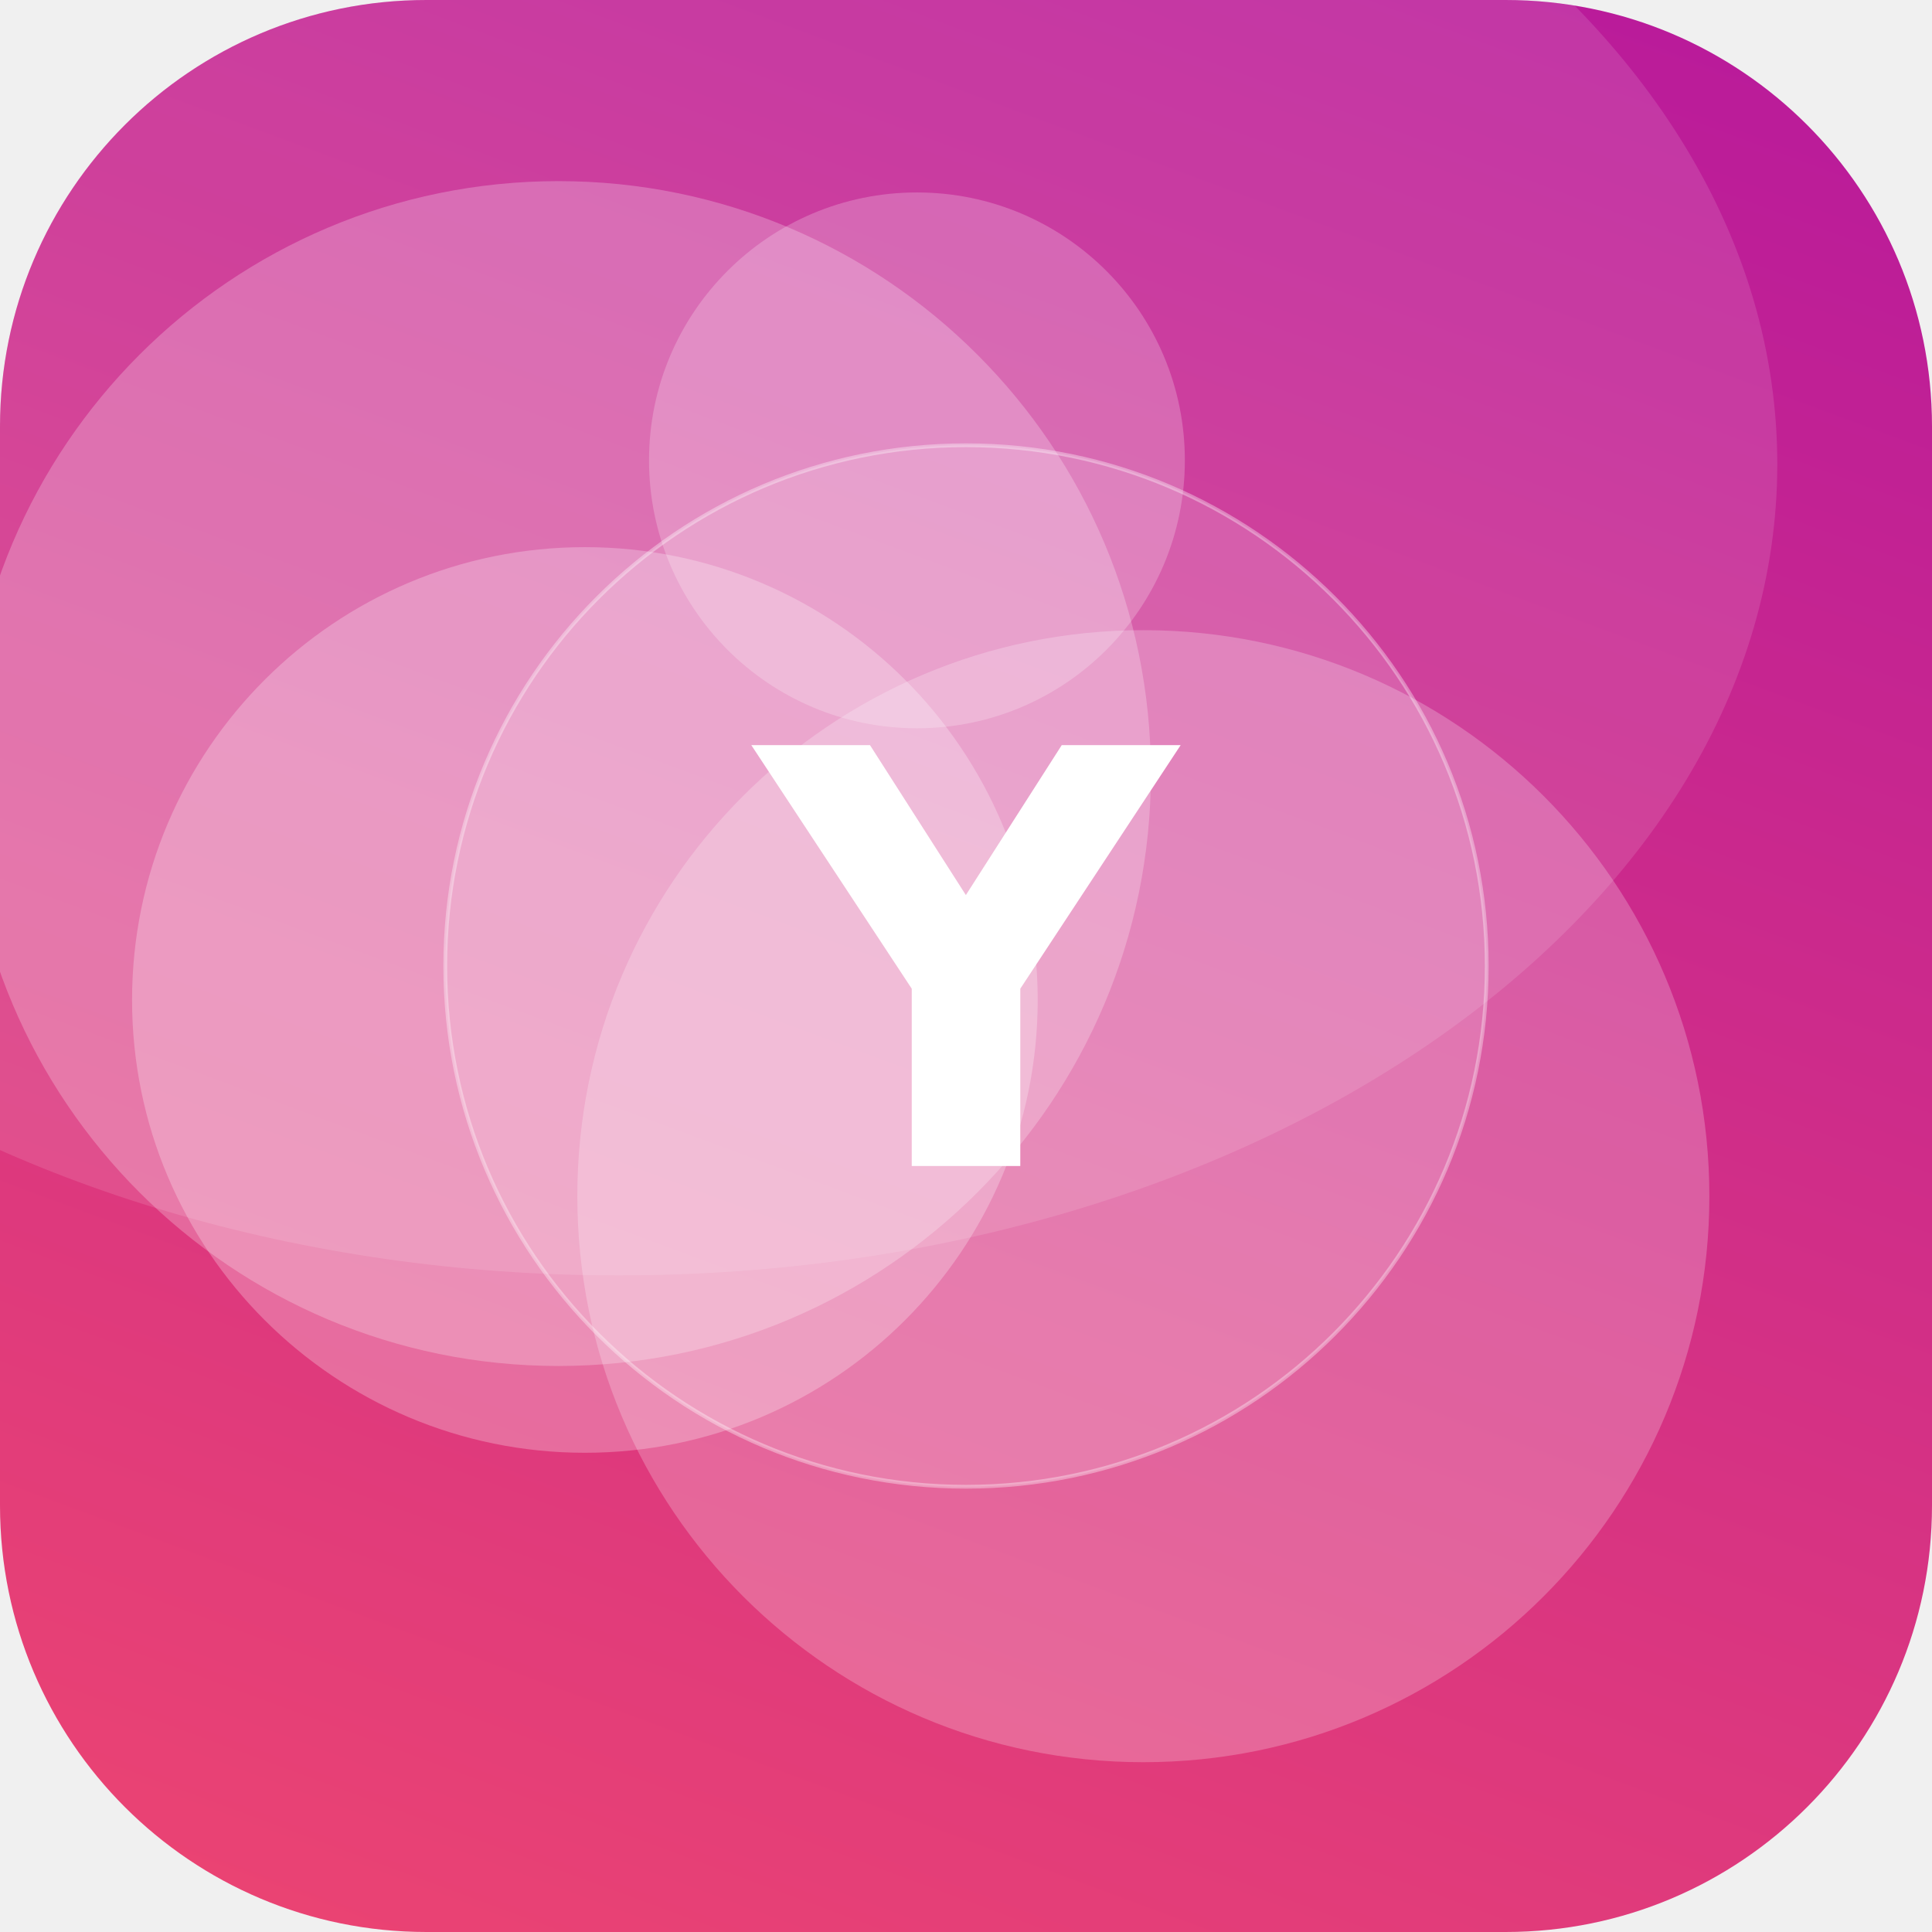
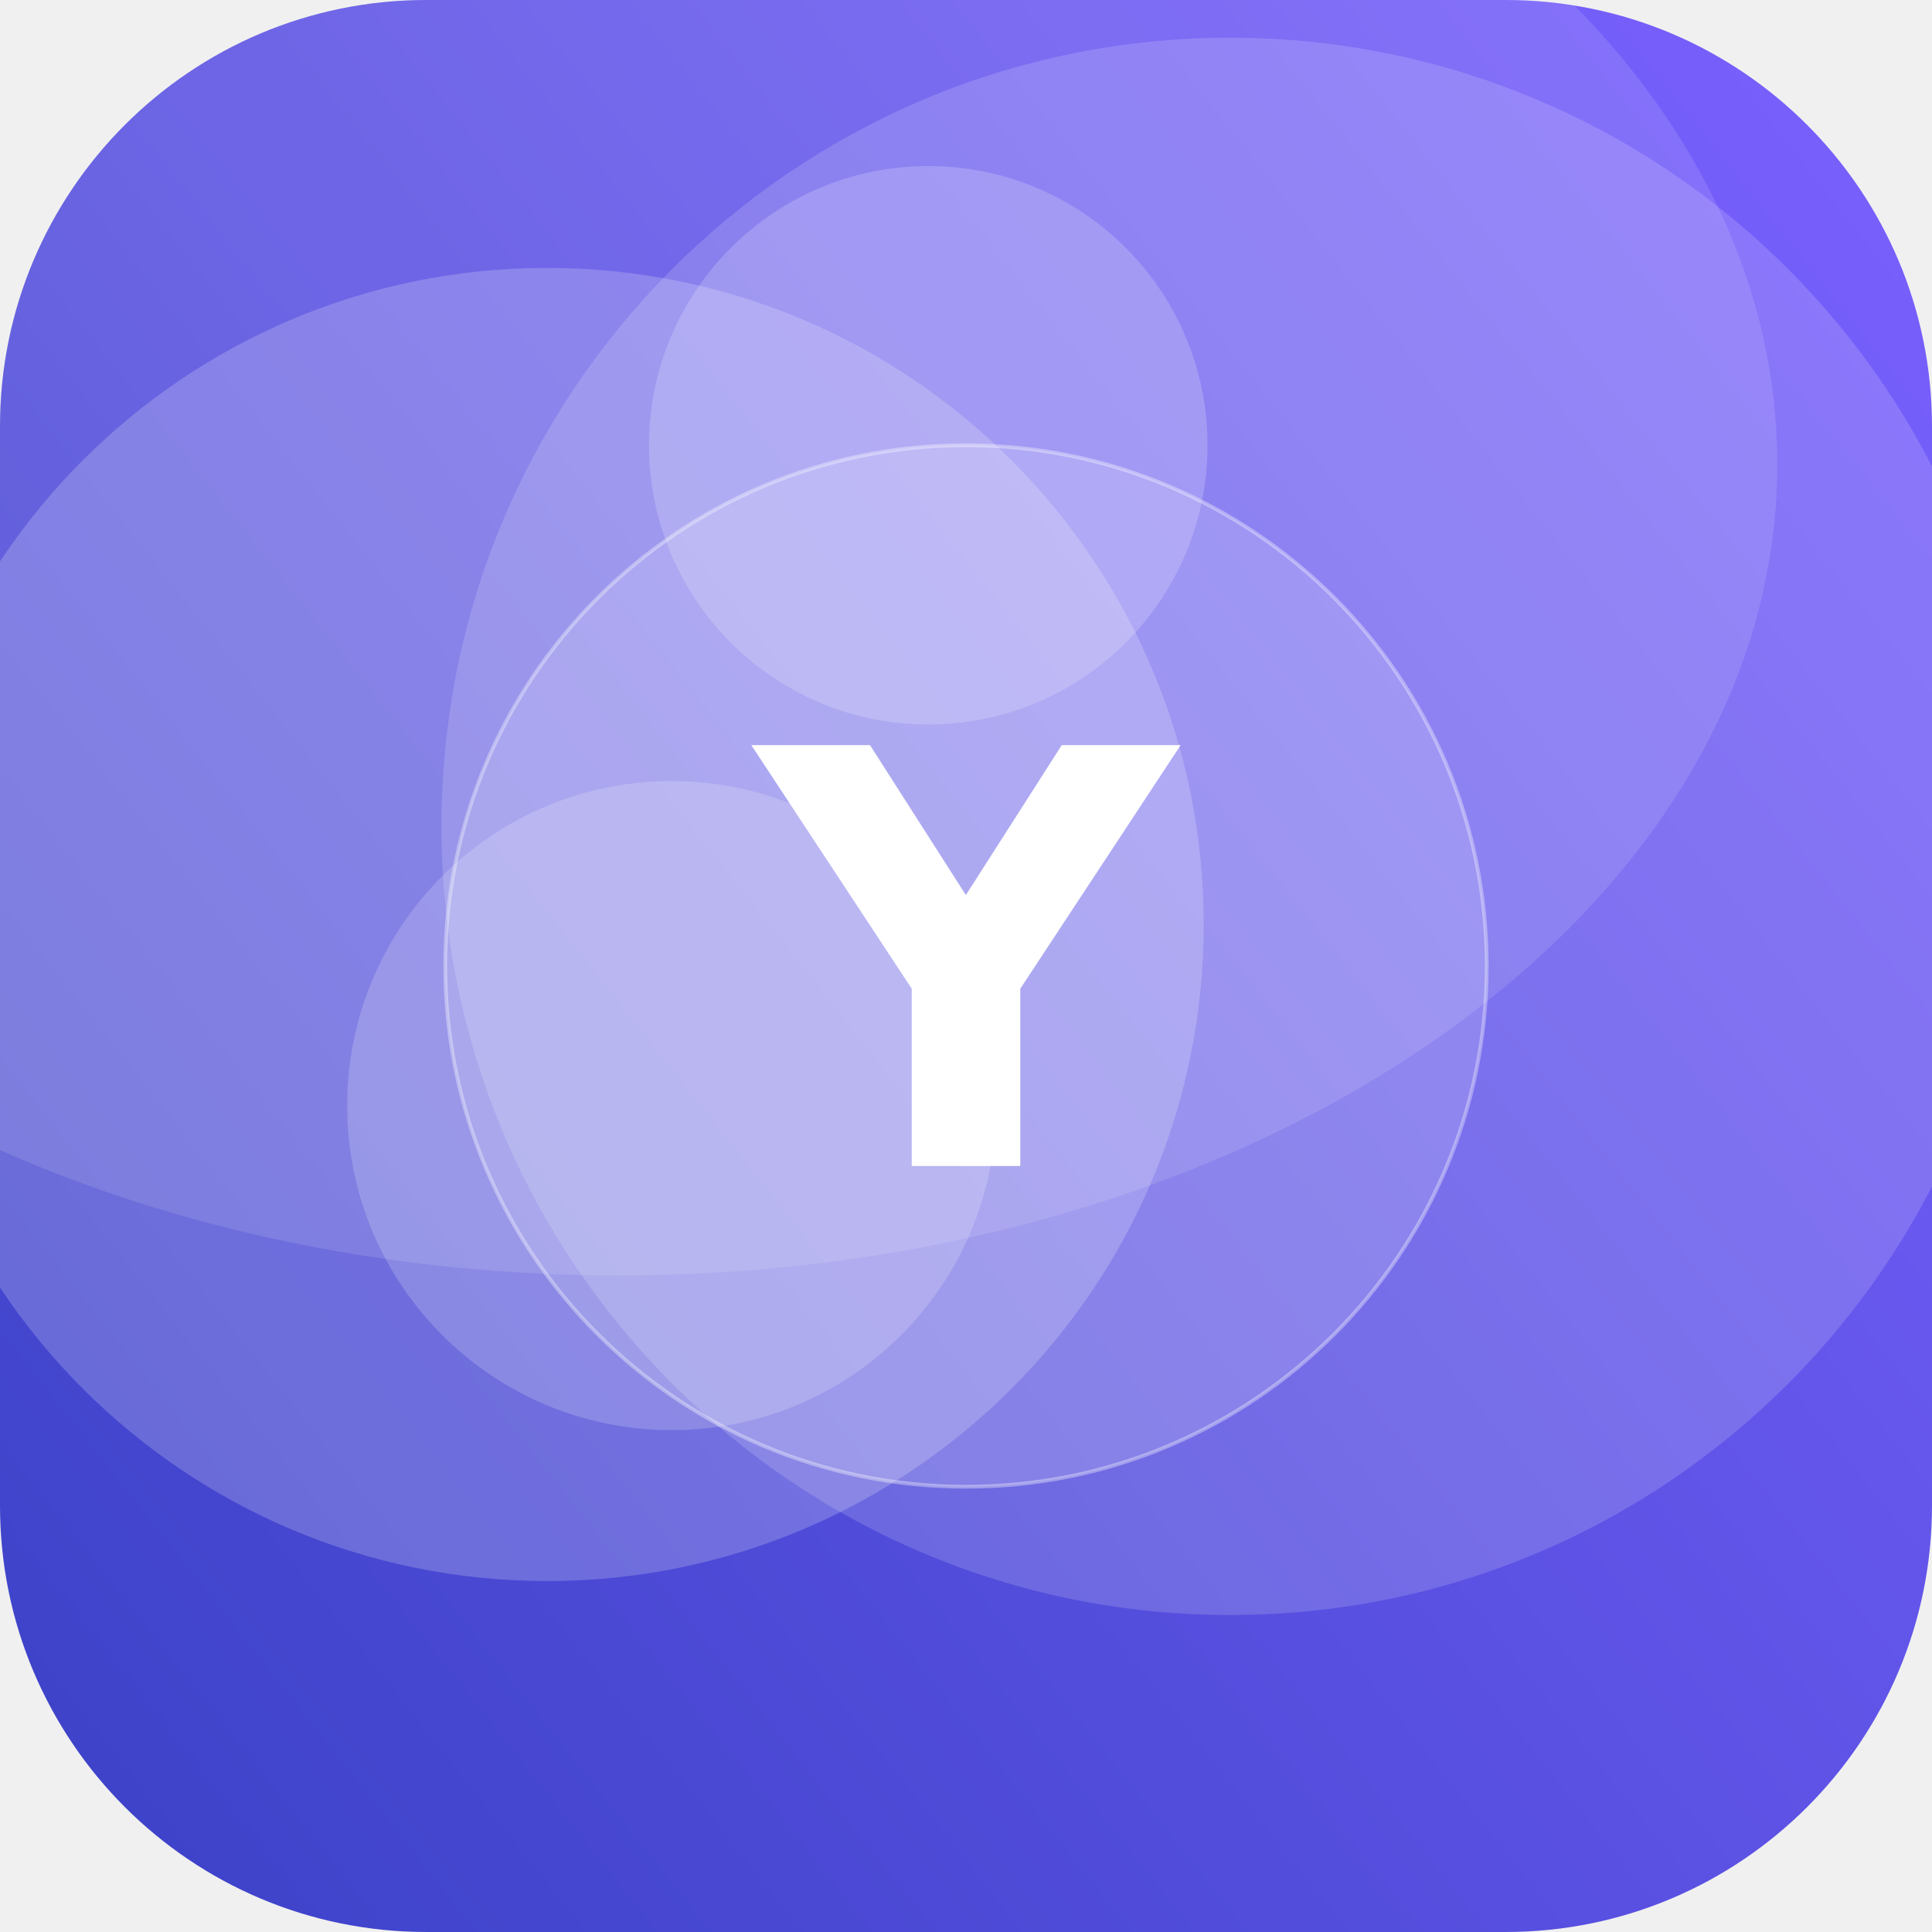
<svg xmlns="http://www.w3.org/2000/svg" width="512" height="512" viewBox="0 0 512 512">
  <defs>
-     <linearGradient id="g" x1="0" y1="0" x2="1" y2="1" gradientTransform="rotate(244 0.5 0.5)">
-       <stop offset="0" stop-color="#EF476F" />
-       <stop offset="1" stop-color="#B5179E" />
+     <linearGradient id="g" x1="0" y1="0" x2="1" y2="1" gradientTransform="rotate(97 0.5 0.5)">
+       <stop offset="0" stop-color="#7B61FF" />
+       <stop offset="1" stop-color="#3A41C6" />
    </linearGradient>
    <clipPath id="c">
      <rect width="512" height="512" rx="113" />
    </clipPath>
  </defs>
  <g clip-path="url(#c)">
    <rect width="512" height="512" fill="url(#g)" />
-     <circle cx="303" cy="317" r="150" fill="#FFFFFF" fill-opacity="0.23" />
-     <circle cx="243" cy="122" r="71" fill="#FFFFFF" fill-opacity="0.22" />
-     <circle cx="148" cy="205" r="157" fill="#FFFFFF" fill-opacity="0.24" />
-     <circle cx="155" cy="265" r="120" fill="#FFFFFF" fill-opacity="0.26" />
+     <circle cx="178" cy="293" r="86" fill="#FFFFFF" fill-opacity="0.18" />
+     <circle cx="145" cy="245" r="174" fill="#FFFFFF" fill-opacity="0.20" />
+     <circle cx="246" cy="118" r="74" fill="#FFFFFF" fill-opacity="0.19" />
+     <circle cx="326" cy="219" r="209" fill="#FFFFFF" fill-opacity="0.16" />
    <ellipse cx="164" cy="123" rx="307" ry="215" fill="#FFFFFF" fill-opacity="0.12" />
    <circle cx="256" cy="256" r="138" fill="#FFFFFF" fill-opacity="0.16" stroke="#FFFFFF" stroke-opacity="0.35" />
    <text x="50%" y="50%" dy="53" text-anchor="middle" font-family="DejaVu Sans, Helvetica, Arial, sans-serif" font-weight="bold" font-size="153" fill="#FFFFFF">Y</text>
  </g>
</svg>
